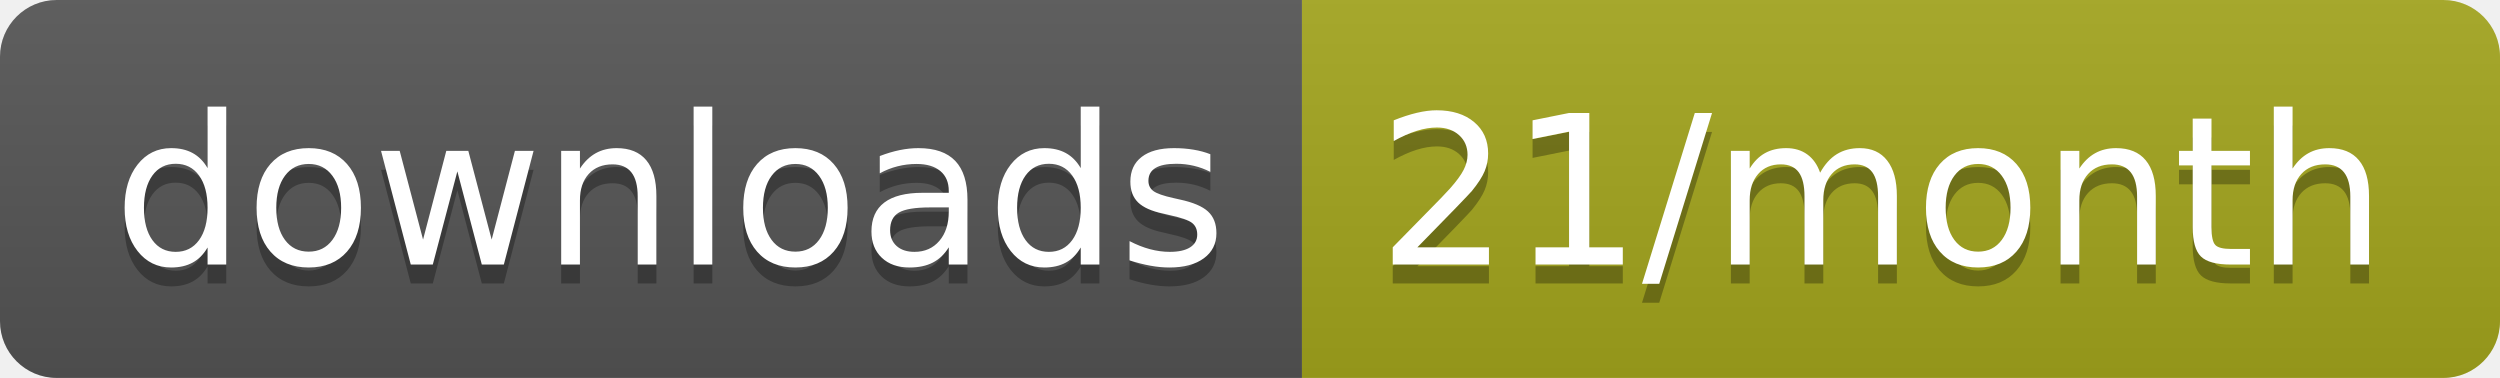
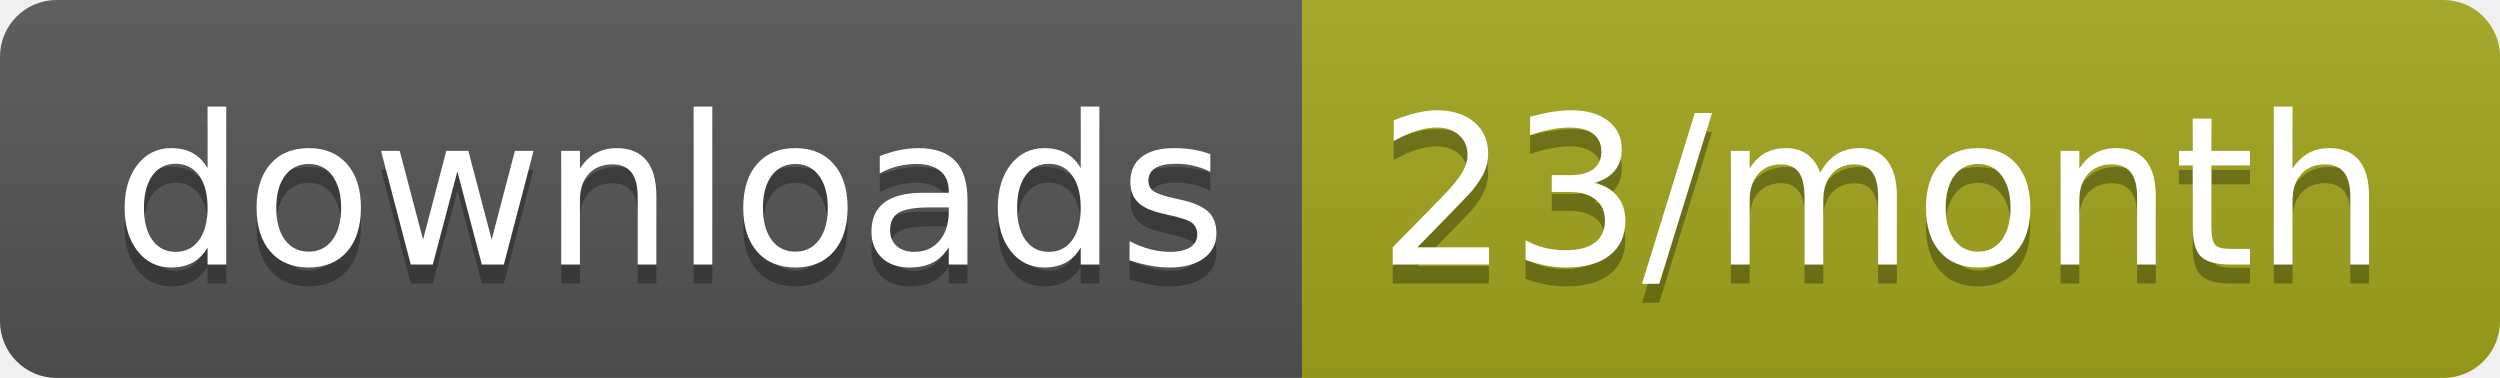
<svg xmlns="http://www.w3.org/2000/svg" width="132.3" height="20">
  <linearGradient id="smooth" x2="0" y2="100%">
    <stop offset="0" stop-color="#bbb" stop-opacity=".1" />
    <stop offset="1" stop-opacity=".1" />
  </linearGradient>
  <clipPath id="round">
    <rect width="132.3" height="20" rx="3" fill="#fff" />
  </clipPath>
  <g clip-path="url(#round)">
    <rect width="68.9" height="20" fill="#555" />
    <rect x="68.9" width="63.4" height="20" fill="#a4a61d" />
    <rect width="132.3" height="20" fill="url(#smooth)" />
  </g>
  <g fill="#fff" text-anchor="middle" font-family="DejaVu Sans,Verdana,Geneva,sans-serif" font-size="110">
    <text x="354.5" y="150" fill="#010101" fill-opacity=".3" transform="scale(0.1)" textLength="589.0" lengthAdjust="spacing">downloads</text>
    <text x="354.5" y="140" transform="scale(0.1)" textLength="589.0" lengthAdjust="spacing">downloads</text>
-     <text x="996" y="150" fill="#010101" fill-opacity=".3" transform="scale(0.1)" textLength="534.0" lengthAdjust="spacing">21/month</text>
-     <text x="996" y="140" transform="scale(0.1)" textLength="534.0" lengthAdjust="spacing">21/month</text>
+     <text x="996" y="150" fill="#010101" fill-opacity=".3" transform="scale(0.1)" textLength="534.0" lengthAdjust="spacing">23/month</text>
+     <text x="996" y="140" transform="scale(0.1)" textLength="534.0" lengthAdjust="spacing">23/month</text>
  </g>
</svg>
